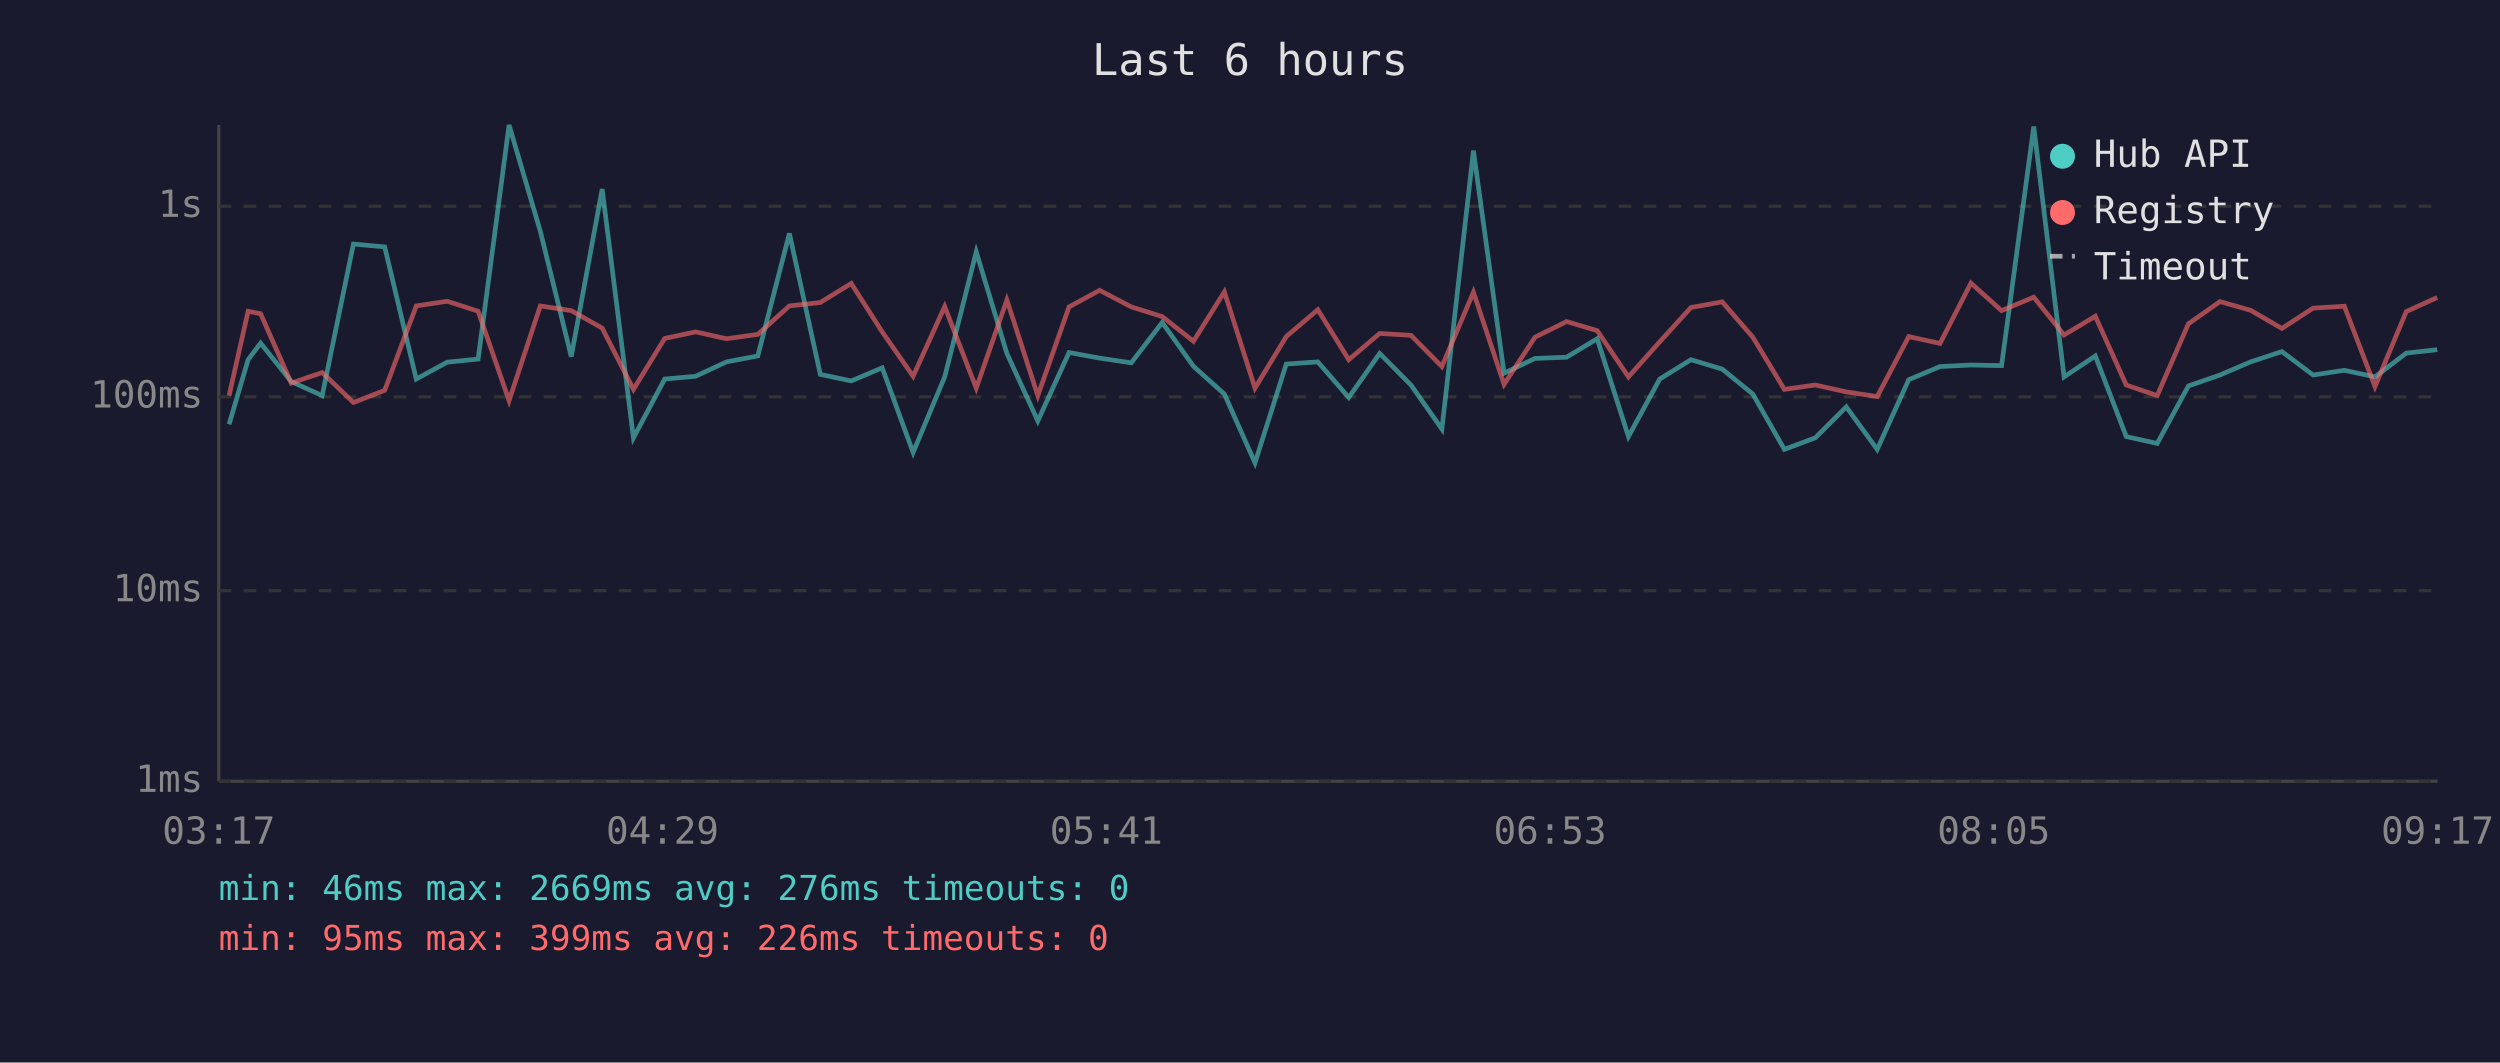
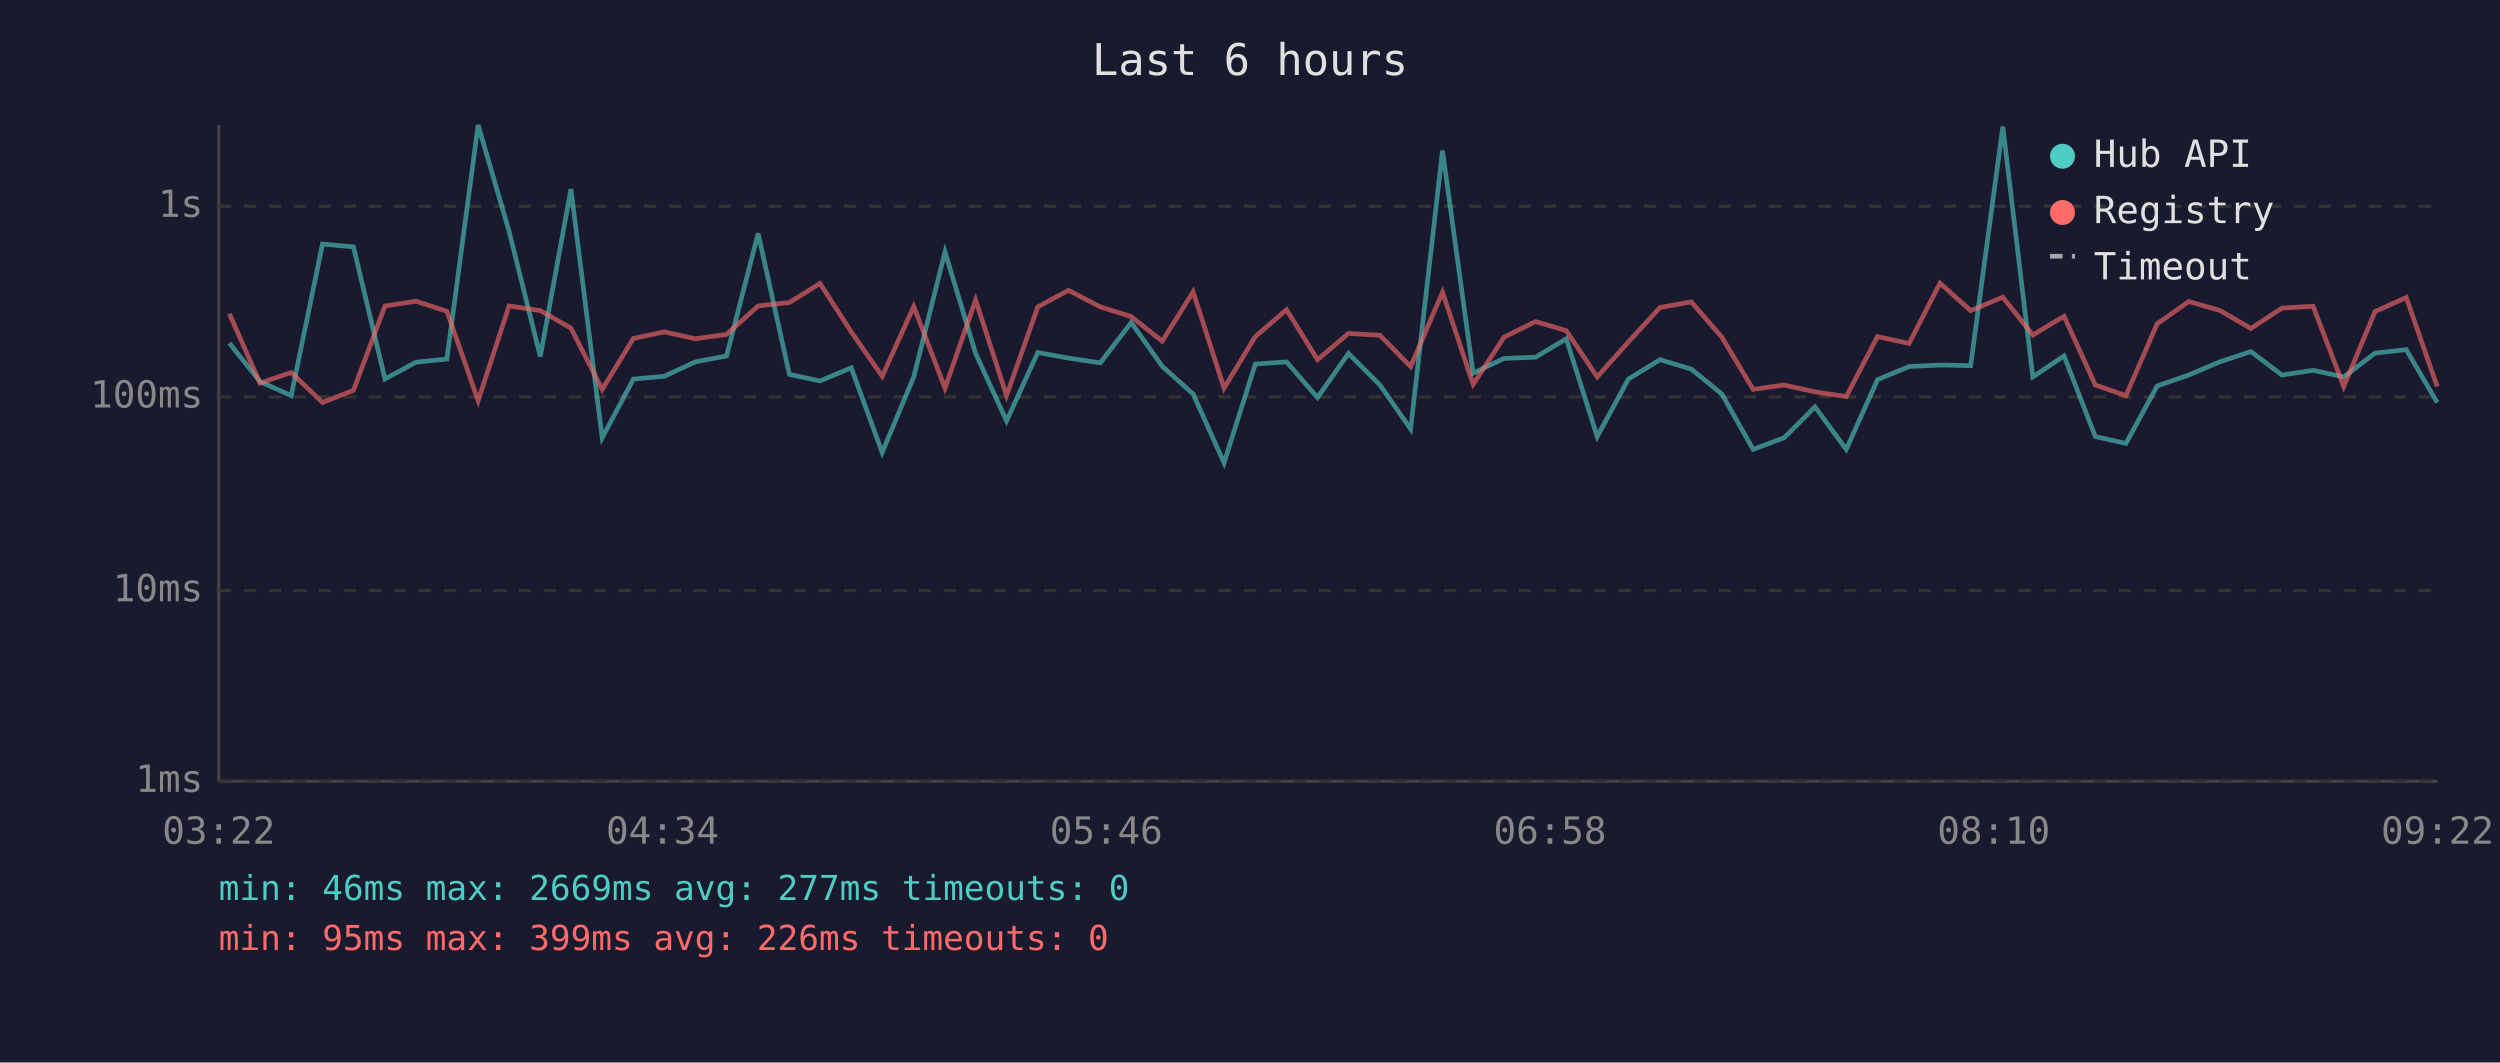
<svg xmlns="http://www.w3.org/2000/svg" viewBox="0 0 800 340" font-family="monospace" font-size="12">
  <rect width="800" height="340" fill="#1a1a2e" />
  <text x="400" y="24" fill="#e0e0e0" font-size="14" text-anchor="middle">Last 6 hours</text>
  <line x1="70" y1="40" x2="70" y2="250" stroke="#444" stroke-width="1" />
  <line x1="70" y1="250" x2="780" y2="250" stroke="#444" stroke-width="1" />
  <line x1="70" y1="250" x2="780" y2="250" stroke="#333" stroke-width="1" stroke-dasharray="4" />
  <text x="65" y="250" fill="#888" text-anchor="end" dominant-baseline="middle">1ms</text>
  <line x1="70" y1="189" x2="780" y2="189" stroke="#333" stroke-width="1" stroke-dasharray="4" />
  <text x="65" y="189" fill="#888" text-anchor="end" dominant-baseline="middle">10ms</text>
  <line x1="70" y1="127" x2="780" y2="127" stroke="#333" stroke-width="1" stroke-dasharray="4" />
  <text x="65" y="127" fill="#888" text-anchor="end" dominant-baseline="middle">100ms</text>
  <line x1="70" y1="66" x2="780" y2="66" stroke="#333" stroke-width="1" stroke-dasharray="4" />
  <text x="65" y="66" fill="#888" text-anchor="end" dominant-baseline="middle">1s</text>
-   <text x="70" y="270" fill="#888" text-anchor="middle">03:17</text>
-   <text x="212" y="270" fill="#888" text-anchor="middle">04:29</text>
-   <text x="354" y="270" fill="#888" text-anchor="middle">05:41</text>
-   <text x="496" y="270" fill="#888" text-anchor="middle">06:53</text>
-   <text x="638" y="270" fill="#888" text-anchor="middle">08:05</text>
-   <text x="780" y="270" fill="#888" text-anchor="middle">09:17</text>
-   <polyline points="73.3,135.8 79.4,115.1 83.4,109.8 93.2,122.1 103.1,126.6 113.1,78.1 123.1,79.0 133.2,121.3 143.1,115.9 153.0,114.9 162.9,40.0 172.9,74.0 182.8,114.1 192.7,60.5 202.7,140.1 212.7,121.3 222.6,120.4 232.5,115.8 242.5,113.9 252.6,74.7 262.5,119.8 272.4,121.9 282.3,117.7 292.2,144.8 302.3,120.6 312.4,80.6 322.2,113.1 332.1,134.7 342.1,112.8 351.9,114.6 362.0,116.1 371.9,103.2 381.9,117.2 391.8,126.1 401.6,148.1 411.6,116.5 421.7,115.8 431.6,127.2 441.5,113.1 451.5,123.2 461.4,137.3 471.5,48.2 481.3,119.4 491.2,114.7 501.3,114.3 511.1,108.4 521.1,139.7 531.1,121.3 541.1,115.1 551.1,118.1 560.9,126.1 571.0,143.8 580.9,140.1 590.8,130.2 600.7,143.8 610.8,121.5 620.8,117.3 630.7,116.8 640.5,117.0 650.8,40.5 660.5,120.6 670.5,113.9 680.4,139.7 690.3,141.9 700.3,123.5 710.4,120.0 720.2,115.8 730.2,112.5 740.2,120.0 750.2,118.5 760.0,120.6 770.0,113.0 779.9,111.9" fill="none" stroke="#4ecdc4" stroke-width="1.5" opacity="0.6" />
-   <polyline points="73.3,126.6 79.4,99.6 83.4,100.4 93.2,122.6 103.1,119.2 113.1,128.8 123.1,124.9 133.2,97.9 143.1,96.4 153.0,99.6 162.9,128.2 172.9,97.9 182.8,99.4 192.7,105.0 202.7,124.6 212.7,108.3 222.6,106.2 232.5,108.4 242.5,107.0 252.6,97.9 262.5,96.8 272.4,90.7 282.3,106.2 292.2,120.4 302.3,98.1 312.4,124.2 322.2,96.0 332.1,126.6 342.1,98.2 351.9,92.9 362.0,98.2 371.9,101.3 381.9,109.2 391.8,93.4 401.6,124.2 411.6,107.7 421.7,99.1 431.6,115.1 441.5,106.7 451.5,107.3 461.4,117.3 471.5,93.5 481.3,123.0 491.2,107.9 501.3,102.9 511.1,105.8 521.1,120.6 531.1,109.4 541.1,98.4 551.1,96.6 560.9,107.9 571.0,124.6 580.9,123.2 590.8,125.4 600.7,126.9 610.8,107.7 620.8,109.9 630.7,90.6 640.5,99.4 650.8,95.1 660.5,107.2 670.5,101.2 680.4,123.2 690.3,126.6 700.3,103.6 710.4,96.5 720.2,99.3 730.2,105.1 740.2,98.6 750.2,98.0 760.0,123.7 770.0,99.7 779.9,95.2" fill="none" stroke="#ff6b6b" stroke-width="1.5" opacity="0.6" />
+   <text x="70" y="270" fill="#888" text-anchor="middle">03:22</text>
+   <text x="212" y="270" fill="#888" text-anchor="middle">04:34</text>
+   <text x="354" y="270" fill="#888" text-anchor="middle">05:46</text>
+   <text x="496" y="270" fill="#888" text-anchor="middle">06:58</text>
+   <text x="638" y="270" fill="#888" text-anchor="middle">08:10</text>
+   <text x="780" y="270" fill="#888" text-anchor="middle">09:22</text>
+   <polyline points="73.4,109.8 83.2,122.1 93.2,126.6 103.2,78.1 113.1,79.0 123.2,121.3 133.1,115.9 143.0,114.9 153.0,40.0 162.9,74.0 172.9,114.1 182.7,60.5 192.7,140.1 202.7,121.3 212.6,120.4 222.5,115.8 232.5,113.9 242.6,74.7 252.6,119.8 262.4,121.9 272.4,117.7 282.3,144.8 292.4,120.6 302.4,80.6 312.2,113.1 322.1,134.7 332.1,112.8 341.9,114.6 352.1,116.1 362.0,103.2 371.9,117.2 381.8,126.1 391.7,148.1 401.7,116.5 411.7,115.8 421.6,127.2 431.5,113.1 441.6,123.2 451.4,137.3 461.6,48.2 471.4,119.4 481.3,114.7 491.4,114.3 501.2,108.4 511.1,139.7 521.1,121.3 531.2,115.1 541.2,118.1 551.0,126.1 561.0,143.8 570.9,140.1 580.8,130.2 590.8,143.8 600.8,121.5 610.9,117.3 620.8,116.8 630.6,117.0 640.9,40.5 650.5,120.6 660.5,113.9 670.5,139.7 680.3,141.9 690.3,123.5 700.4,120.0 710.3,115.8 720.3,112.5 730.2,120.0 740.2,118.5 750.0,120.6 760.0,113.0 770.0,111.9 779.9,128.8" fill="none" stroke="#4ecdc4" stroke-width="1.5" opacity="0.6" />
+   <polyline points="73.4,100.4 83.2,122.6 93.2,119.2 103.2,128.8 113.1,124.9 123.2,97.9 133.1,96.4 143.0,99.6 153.0,128.2 162.9,97.9 172.9,99.4 182.7,105.0 192.7,124.6 202.7,108.3 212.6,106.2 222.5,108.4 232.5,107.0 242.6,97.9 252.6,96.8 262.4,90.7 272.4,106.2 282.3,120.4 292.4,98.1 302.4,124.2 312.2,96.0 322.1,126.6 332.1,98.2 341.9,92.9 352.1,98.2 362.0,101.3 371.9,109.2 381.8,93.4 391.7,124.2 401.7,107.7 411.7,99.1 421.6,115.1 431.5,106.7 441.6,107.3 451.4,117.3 461.6,93.5 471.4,123.0 481.3,107.9 491.4,102.9 501.2,105.8 511.1,120.6 521.1,109.4 531.2,98.4 541.2,96.6 551.0,107.9 561.0,124.6 570.9,123.2 580.8,125.4 590.8,126.9 600.8,107.7 610.9,109.9 620.8,90.6 630.6,99.4 640.9,95.1 650.5,107.2 660.5,101.2 670.5,123.2 680.3,126.6 690.3,103.6 700.4,96.5 710.3,99.3 720.3,105.1 730.2,98.6 740.2,98.0 750.0,123.7 760.0,99.7 770.0,95.2 779.9,123.7" fill="none" stroke="#ff6b6b" stroke-width="1.5" opacity="0.6" />
  <circle cx="660" cy="50" r="4" fill="#4ecdc4" />
  <text x="670" y="50" fill="#e0e0e0" dominant-baseline="middle">Hub API</text>
  <circle cx="660" cy="68" r="4" fill="#ff6b6b" />
  <text x="670" y="68" fill="#e0e0e0" dominant-baseline="middle">Registry</text>
  <line x1="656" y1="82" x2="664" y2="82" stroke="#e0e0e0" stroke-width="1.5" stroke-dasharray="4,3" opacity="0.7" />
  <text x="670" y="86" fill="#e0e0e0" dominant-baseline="middle">Timeout</text>
-   <text x="70" y="288" fill="#4ecdc4" font-size="11">min: 46ms  max: 2669ms  avg: 276ms  timeouts: 0</text>
+   <text x="70" y="288" fill="#4ecdc4" font-size="11">min: 46ms  max: 2669ms  avg: 277ms  timeouts: 0</text>
  <text x="70" y="304" fill="#ff6b6b" font-size="11">min: 95ms  max: 399ms  avg: 226ms  timeouts: 0</text>
</svg>
